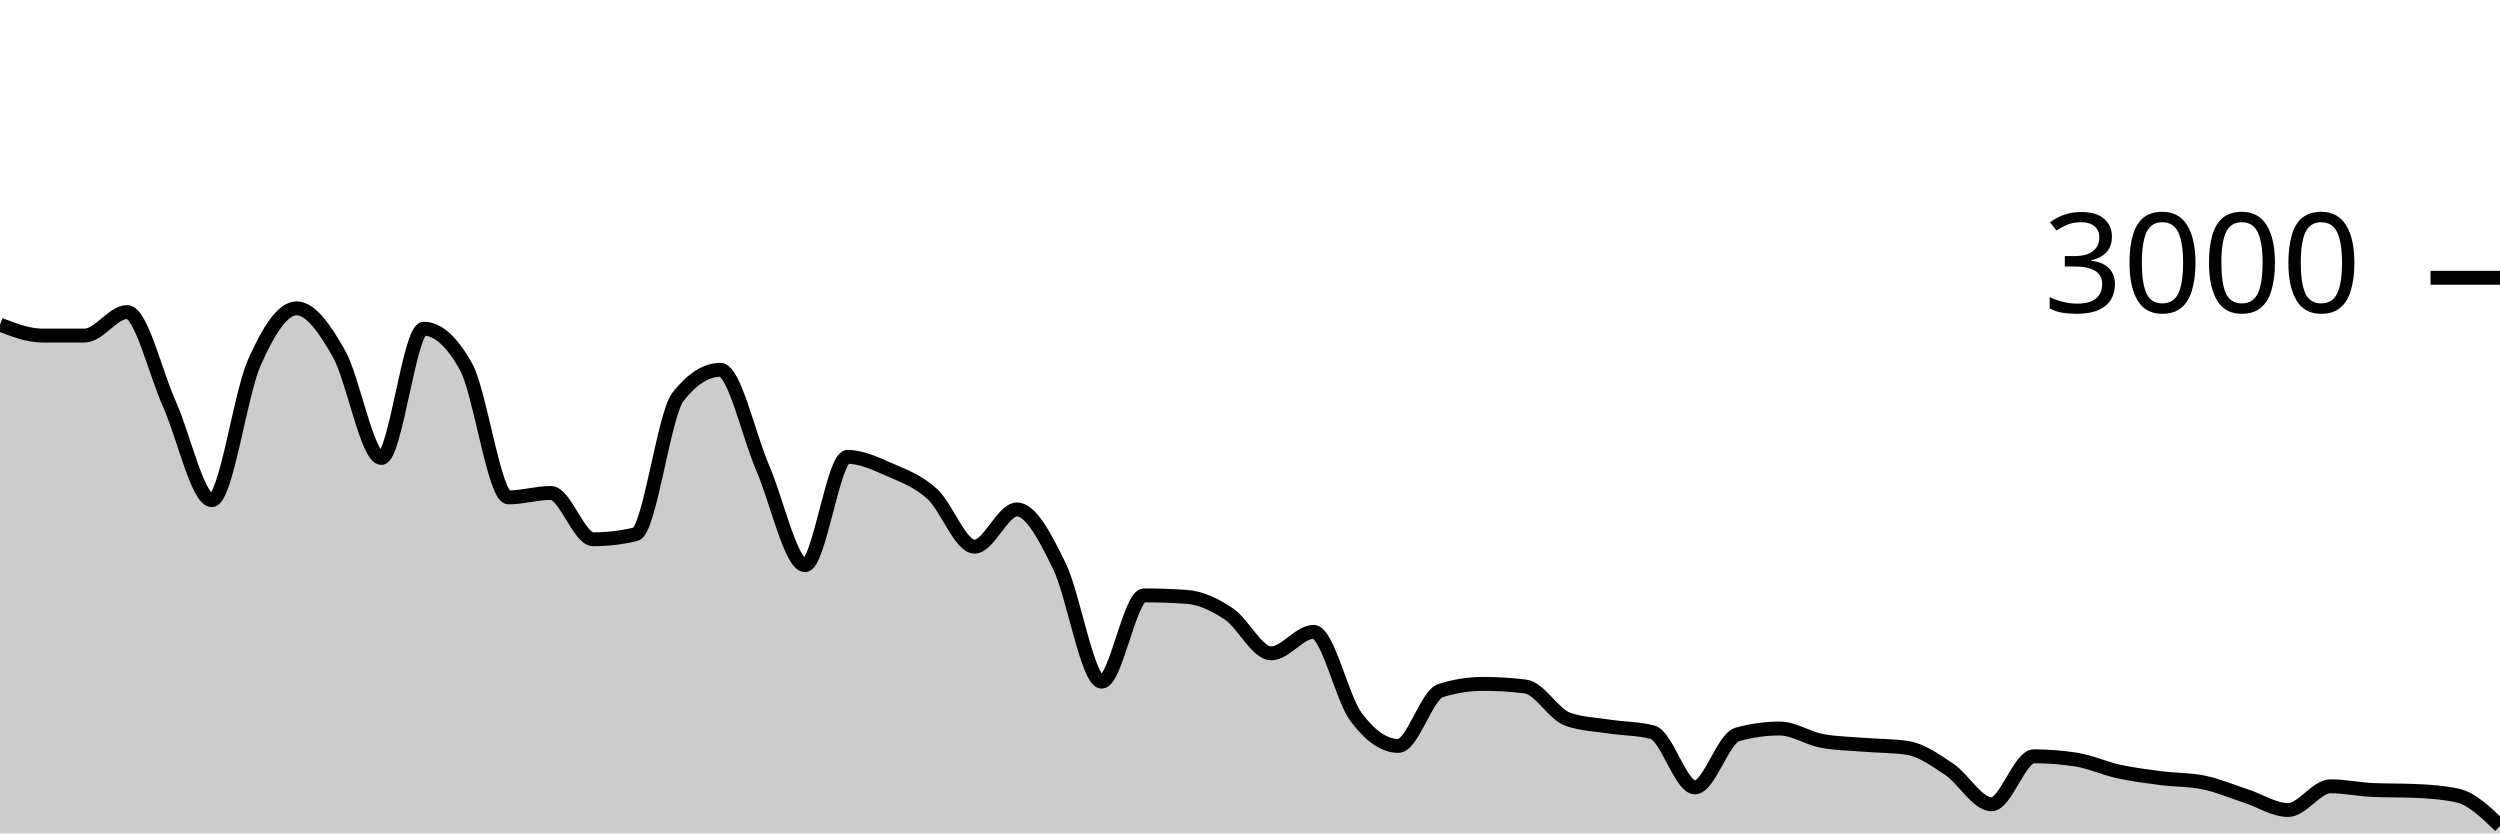
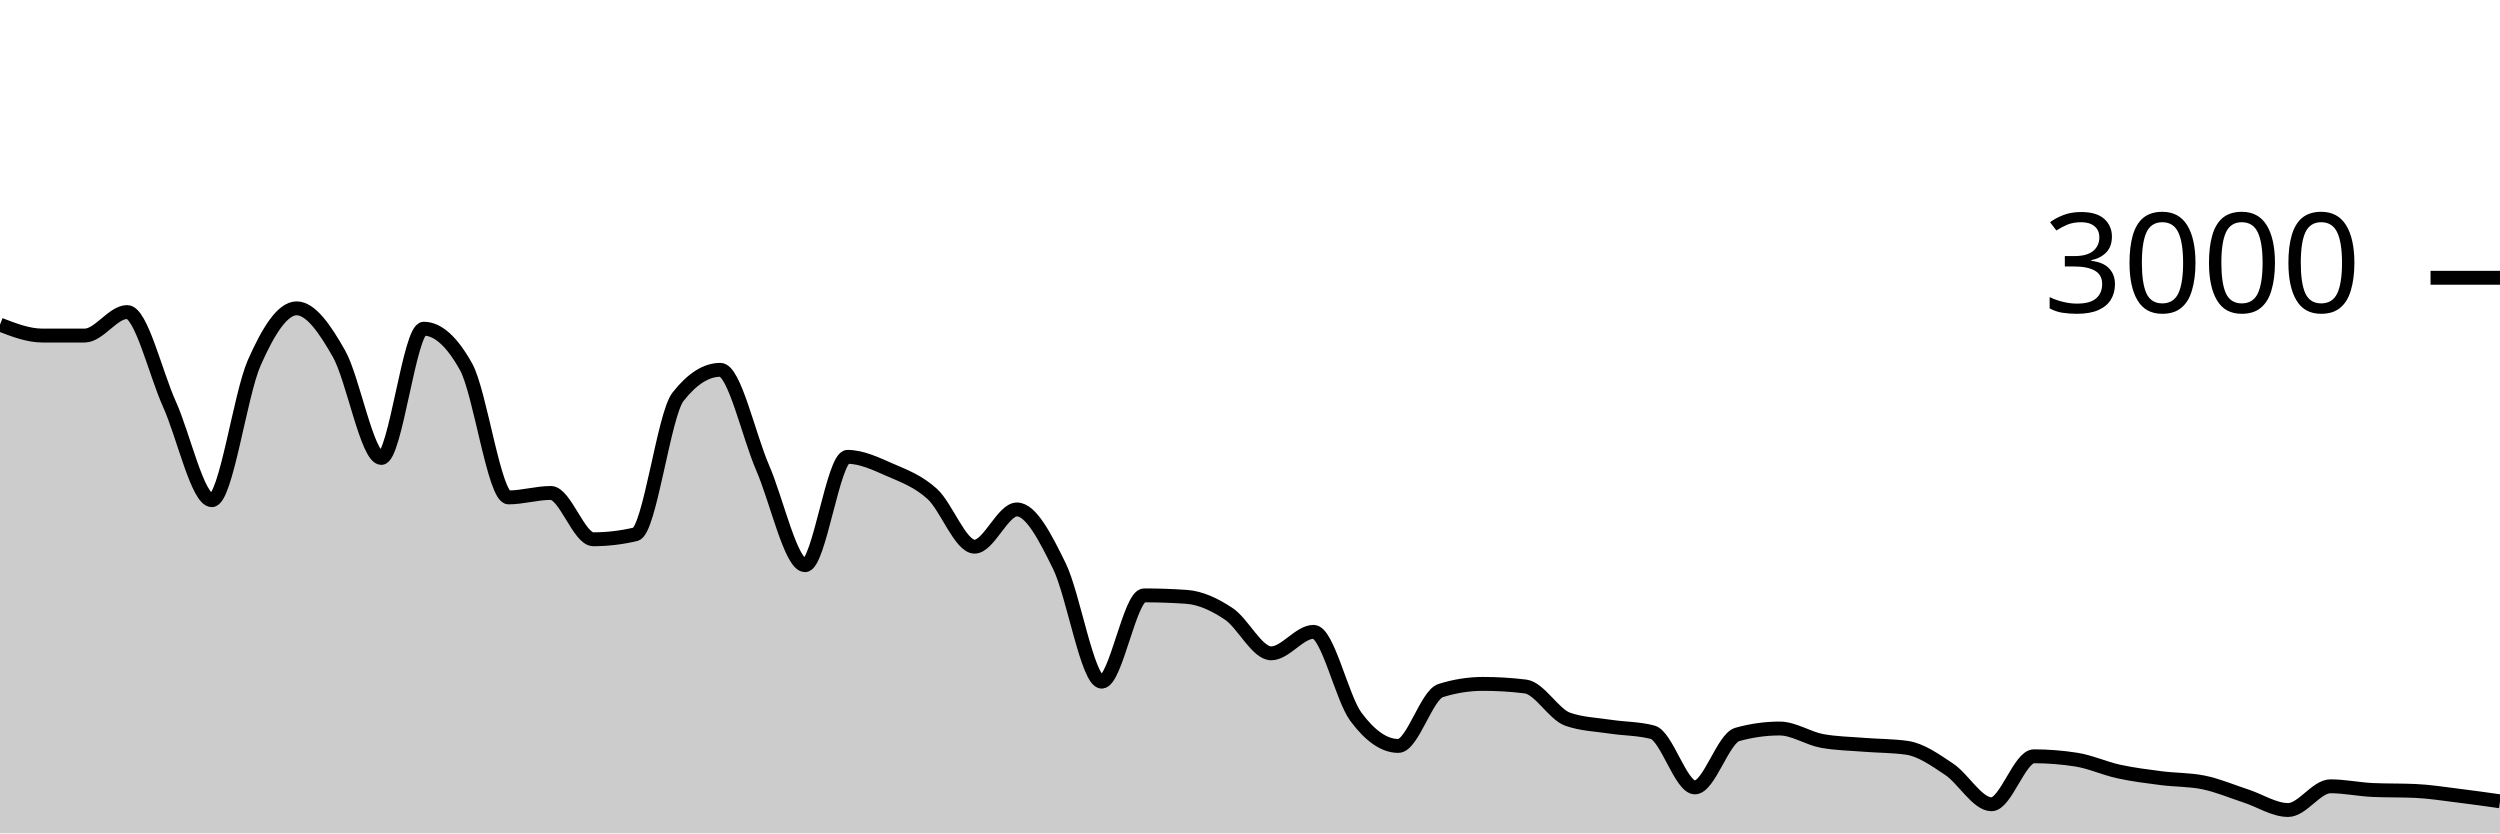
<svg xmlns="http://www.w3.org/2000/svg" viewBox="0 0 180 60">
  <g transform="translate(0,20)">
-     <path class="area" fill="rgba(0, 0, 0, 0.2)" d="M0,3.373C1.017,3.767,2.034,4.16,3.051,4.16C4.068,4.16,5.085,4.16,6.102,4.16C7.119,4.16,8.136,2.467,9.153,2.467C10.169,2.467,11.186,6.849,12.203,9.107C13.22,11.364,14.237,16.013,15.254,16.013C16.271,16.013,17.288,8.422,18.305,6.12C19.322,3.818,20.339,2.2,21.356,2.2C22.373,2.2,23.39,3.671,24.407,5.467C25.424,7.262,26.441,12.973,27.458,12.973C28.475,12.973,29.492,3.667,30.508,3.667C31.525,3.667,32.542,4.582,33.559,6.413C34.576,8.244,35.593,15.813,36.61,15.813C37.627,15.813,38.644,15.493,39.661,15.493C40.678,15.493,41.695,18.827,42.712,18.827C43.729,18.827,44.746,18.707,45.763,18.467C46.78,18.227,47.797,9.871,48.814,8.573C49.831,7.276,50.847,6.627,51.864,6.627C52.881,6.627,53.898,11.349,54.915,13.693C55.932,16.038,56.949,20.693,57.966,20.693C58.983,20.693,60,12.893,61.017,12.893C62.034,12.893,63.051,13.382,64.068,13.827C65.085,14.271,66.102,14.638,67.119,15.56C68.136,16.482,69.153,19.36,70.169,19.36C71.186,19.36,72.203,16.68,73.22,16.68C74.237,16.68,75.254,18.68,76.271,20.747C77.288,22.813,78.305,29.08,79.322,29.08C80.339,29.08,81.356,22.867,82.373,22.867C83.39,22.867,84.407,22.902,85.424,22.973C86.441,23.044,87.458,23.522,88.475,24.2C89.492,24.878,90.508,27.04,91.525,27.04C92.542,27.04,93.559,25.493,94.576,25.493C95.593,25.493,96.61,30.244,97.627,31.613C98.644,32.982,99.661,33.707,100.678,33.707C101.695,33.707,102.712,30.04,103.729,29.72C104.746,29.4,105.763,29.24,106.78,29.24C107.797,29.24,108.814,29.302,109.831,29.427C110.847,29.551,111.864,31.431,112.881,31.787C113.898,32.142,114.915,32.164,115.932,32.32C116.949,32.476,117.966,32.453,118.983,32.72C120,32.987,121.017,36.693,122.034,36.693C123.051,36.693,124.068,33.164,125.085,32.88C126.102,32.596,127.119,32.453,128.136,32.453C129.153,32.453,130.169,33.16,131.186,33.347C132.203,33.533,133.22,33.544,134.237,33.627C135.254,33.709,136.271,33.698,137.288,33.84C138.305,33.982,139.322,34.709,140.339,35.387C141.356,36.064,142.373,37.907,143.39,37.907C144.407,37.907,145.424,34.453,146.441,34.453C147.458,34.453,148.475,34.533,149.492,34.693C150.508,34.853,151.525,35.324,152.542,35.547C153.559,35.769,154.576,35.896,155.593,36.027C156.61,36.158,157.627,36.129,158.644,36.333C159.661,36.538,160.678,36.976,161.695,37.307C162.712,37.638,163.729,38.32,164.746,38.32C165.763,38.32,166.78,36.613,167.797,36.613C168.814,36.613,169.831,36.836,170.847,36.88C171.864,36.924,172.881,36.902,173.898,36.947C174.915,36.991,175.932,37.058,176.949,37.28C177.966,37.502,178.983,38.484,180,39.467L180,40C178.983,40,177.966,40,176.949,40C175.932,40,174.915,40,173.898,40C172.881,40,171.864,40,170.847,40C169.831,40,168.814,40,167.797,40C166.78,40,165.763,40,164.746,40C163.729,40,162.712,40,161.695,40C160.678,40,159.661,40,158.644,40C157.627,40,156.61,40,155.593,40C154.576,40,153.559,40,152.542,40C151.525,40,150.508,40,149.492,40C148.475,40,147.458,40,146.441,40C145.424,40,144.407,40,143.39,40C142.373,40,141.356,40,140.339,40C139.322,40,138.305,40,137.288,40C136.271,40,135.254,40,134.237,40C133.22,40,132.203,40,131.186,40C130.169,40,129.153,40,128.136,40C127.119,40,126.102,40,125.085,40C124.068,40,123.051,40,122.034,40C121.017,40,120,40,118.983,40C117.966,40,116.949,40,115.932,40C114.915,40,113.898,40,112.881,40C111.864,40,110.847,40,109.831,40C108.814,40,107.797,40,106.78,40C105.763,40,104.746,40,103.729,40C102.712,40,101.695,40,100.678,40C99.661,40,98.644,40,97.627,40C96.61,40,95.593,40,94.576,40C93.559,40,92.542,40,91.525,40C90.508,40,89.492,40,88.475,40C87.458,40,86.441,40,85.424,40C84.407,40,83.39,40,82.373,40C81.356,40,80.339,40,79.322,40C78.305,40,77.288,40,76.271,40C75.254,40,74.237,40,73.22,40C72.203,40,71.186,40,70.169,40C69.153,40,68.136,40,67.119,40C66.102,40,65.085,40,64.068,40C63.051,40,62.034,40,61.017,40C60,40,58.983,40,57.966,40C56.949,40,55.932,40,54.915,40C53.898,40,52.881,40,51.864,40C50.847,40,49.831,40,48.814,40C47.797,40,46.78,40,45.763,40C44.746,40,43.729,40,42.712,40C41.695,40,40.678,40,39.661,40C38.644,40,37.627,40,36.61,40C35.593,40,34.576,40,33.559,40C32.542,40,31.525,40,30.508,40C29.492,40,28.475,40,27.458,40C26.441,40,25.424,40,24.407,40C23.39,40,22.373,40,21.356,40C20.339,40,19.322,40,18.305,40C17.288,40,16.271,40,15.254,40C14.237,40,13.22,40,12.203,40C11.186,40,10.169,40,9.153,40C8.136,40,7.119,40,6.102,40C5.085,40,4.068,40,3.051,40C2.034,40,1.017,40,0,40Z" />
-     <path class="line" stroke="black" fill="none" d="M0,3.373C1.017,3.767,2.034,4.16,3.051,4.16C4.068,4.16,5.085,4.16,6.102,4.16C7.119,4.16,8.136,2.467,9.153,2.467C10.169,2.467,11.186,6.849,12.203,9.107C13.22,11.364,14.237,16.013,15.254,16.013C16.271,16.013,17.288,8.422,18.305,6.12C19.322,3.818,20.339,2.2,21.356,2.2C22.373,2.2,23.39,3.671,24.407,5.467C25.424,7.262,26.441,12.973,27.458,12.973C28.475,12.973,29.492,3.667,30.508,3.667C31.525,3.667,32.542,4.582,33.559,6.413C34.576,8.244,35.593,15.813,36.61,15.813C37.627,15.813,38.644,15.493,39.661,15.493C40.678,15.493,41.695,18.827,42.712,18.827C43.729,18.827,44.746,18.707,45.763,18.467C46.78,18.227,47.797,9.871,48.814,8.573C49.831,7.276,50.847,6.627,51.864,6.627C52.881,6.627,53.898,11.349,54.915,13.693C55.932,16.038,56.949,20.693,57.966,20.693C58.983,20.693,60,12.893,61.017,12.893C62.034,12.893,63.051,13.382,64.068,13.827C65.085,14.271,66.102,14.638,67.119,15.56C68.136,16.482,69.153,19.36,70.169,19.36C71.186,19.36,72.203,16.68,73.22,16.68C74.237,16.68,75.254,18.68,76.271,20.747C77.288,22.813,78.305,29.08,79.322,29.08C80.339,29.08,81.356,22.867,82.373,22.867C83.39,22.867,84.407,22.902,85.424,22.973C86.441,23.044,87.458,23.522,88.475,24.2C89.492,24.878,90.508,27.04,91.525,27.04C92.542,27.04,93.559,25.493,94.576,25.493C95.593,25.493,96.61,30.244,97.627,31.613C98.644,32.982,99.661,33.707,100.678,33.707C101.695,33.707,102.712,30.04,103.729,29.72C104.746,29.4,105.763,29.24,106.78,29.24C107.797,29.24,108.814,29.302,109.831,29.427C110.847,29.551,111.864,31.431,112.881,31.787C113.898,32.142,114.915,32.164,115.932,32.32C116.949,32.476,117.966,32.453,118.983,32.72C120,32.987,121.017,36.693,122.034,36.693C123.051,36.693,124.068,33.164,125.085,32.88C126.102,32.596,127.119,32.453,128.136,32.453C129.153,32.453,130.169,33.16,131.186,33.347C132.203,33.533,133.22,33.544,134.237,33.627C135.254,33.709,136.271,33.698,137.288,33.84C138.305,33.982,139.322,34.709,140.339,35.387C141.356,36.064,142.373,37.907,143.39,37.907C144.407,37.907,145.424,34.453,146.441,34.453C147.458,34.453,148.475,34.533,149.492,34.693C150.508,34.853,151.525,35.324,152.542,35.547C153.559,35.769,154.576,35.896,155.593,36.027C156.61,36.158,157.627,36.129,158.644,36.333C159.661,36.538,160.678,36.976,161.695,37.307C162.712,37.638,163.729,38.32,164.746,38.32C165.763,38.32,166.78,36.613,167.797,36.613C168.814,36.613,169.831,36.836,170.847,36.88C171.864,36.924,172.881,36.902,173.898,36.947C174.915,36.991,175.932,37.058,176.949,37.28C177.966,37.502,178.983,38.484,180,39.467" />
+     <path class="area" fill="rgba(0, 0, 0, 0.2)" d="M0,3.373C1.017,3.767,2.034,4.16,3.051,4.16C4.068,4.16,5.085,4.16,6.102,4.16C7.119,4.16,8.136,2.467,9.153,2.467C10.169,2.467,11.186,6.849,12.203,9.107C13.22,11.364,14.237,16.013,15.254,16.013C16.271,16.013,17.288,8.422,18.305,6.12C19.322,3.818,20.339,2.2,21.356,2.2C22.373,2.2,23.39,3.671,24.407,5.467C25.424,7.262,26.441,12.973,27.458,12.973C28.475,12.973,29.492,3.667,30.508,3.667C31.525,3.667,32.542,4.582,33.559,6.413C34.576,8.244,35.593,15.813,36.61,15.813C37.627,15.813,38.644,15.493,39.661,15.493C40.678,15.493,41.695,18.827,42.712,18.827C43.729,18.827,44.746,18.707,45.763,18.467C46.78,18.227,47.797,9.871,48.814,8.573C49.831,7.276,50.847,6.627,51.864,6.627C52.881,6.627,53.898,11.349,54.915,13.693C55.932,16.038,56.949,20.693,57.966,20.693C58.983,20.693,60,12.893,61.017,12.893C62.034,12.893,63.051,13.382,64.068,13.827C65.085,14.271,66.102,14.638,67.119,15.56C68.136,16.482,69.153,19.36,70.169,19.36C71.186,19.36,72.203,16.68,73.22,16.68C74.237,16.68,75.254,18.68,76.271,20.747C77.288,22.813,78.305,29.08,79.322,29.08C80.339,29.08,81.356,22.867,82.373,22.867C83.39,22.867,84.407,22.902,85.424,22.973C86.441,23.044,87.458,23.522,88.475,24.2C89.492,24.878,90.508,27.04,91.525,27.04C92.542,27.04,93.559,25.493,94.576,25.493C95.593,25.493,96.61,30.244,97.627,31.613C98.644,32.982,99.661,33.707,100.678,33.707C101.695,33.707,102.712,30.04,103.729,29.72C104.746,29.4,105.763,29.24,106.78,29.24C107.797,29.24,108.814,29.302,109.831,29.427C110.847,29.551,111.864,31.431,112.881,31.787C113.898,32.142,114.915,32.164,115.932,32.32C116.949,32.476,117.966,32.453,118.983,32.72C120,32.987,121.017,36.693,122.034,36.693C123.051,36.693,124.068,33.164,125.085,32.88C126.102,32.596,127.119,32.453,128.136,32.453C129.153,32.453,130.169,33.16,131.186,33.347C132.203,33.533,133.22,33.544,134.237,33.627C135.254,33.709,136.271,33.698,137.288,33.84C138.305,33.982,139.322,34.709,140.339,35.387C141.356,36.064,142.373,37.907,143.39,37.907C144.407,37.907,145.424,34.453,146.441,34.453C147.458,34.453,148.475,34.533,149.492,34.693C150.508,34.853,151.525,35.324,152.542,35.547C153.559,35.769,154.576,35.896,155.593,36.027C156.61,36.158,157.627,36.129,158.644,36.333C159.661,36.538,160.678,36.976,161.695,37.307C162.712,37.638,163.729,38.32,164.746,38.32C165.763,38.32,166.78,36.613,167.797,36.613C168.814,36.613,169.831,36.836,170.847,36.88C171.864,36.924,172.881,36.902,173.898,36.947C174.915,36.991,175.932,37.156,176.949,37.28C177.966,37.404,178.983,37.549,180,37.693L180,40C178.983,40,177.966,40,176.949,40C175.932,40,174.915,40,173.898,40C172.881,40,171.864,40,170.847,40C169.831,40,168.814,40,167.797,40C166.78,40,165.763,40,164.746,40C163.729,40,162.712,40,161.695,40C160.678,40,159.661,40,158.644,40C157.627,40,156.61,40,155.593,40C154.576,40,153.559,40,152.542,40C151.525,40,150.508,40,149.492,40C148.475,40,147.458,40,146.441,40C145.424,40,144.407,40,143.39,40C142.373,40,141.356,40,140.339,40C139.322,40,138.305,40,137.288,40C136.271,40,135.254,40,134.237,40C133.22,40,132.203,40,131.186,40C130.169,40,129.153,40,128.136,40C127.119,40,126.102,40,125.085,40C124.068,40,123.051,40,122.034,40C121.017,40,120,40,118.983,40C117.966,40,116.949,40,115.932,40C114.915,40,113.898,40,112.881,40C111.864,40,110.847,40,109.831,40C108.814,40,107.797,40,106.78,40C105.763,40,104.746,40,103.729,40C102.712,40,101.695,40,100.678,40C99.661,40,98.644,40,97.627,40C96.61,40,95.593,40,94.576,40C93.559,40,92.542,40,91.525,40C90.508,40,89.492,40,88.475,40C87.458,40,86.441,40,85.424,40C84.407,40,83.39,40,82.373,40C81.356,40,80.339,40,79.322,40C78.305,40,77.288,40,76.271,40C75.254,40,74.237,40,73.22,40C72.203,40,71.186,40,70.169,40C69.153,40,68.136,40,67.119,40C66.102,40,65.085,40,64.068,40C63.051,40,62.034,40,61.017,40C60,40,58.983,40,57.966,40C56.949,40,55.932,40,54.915,40C53.898,40,52.881,40,51.864,40C50.847,40,49.831,40,48.814,40C47.797,40,46.78,40,45.763,40C44.746,40,43.729,40,42.712,40C41.695,40,40.678,40,39.661,40C38.644,40,37.627,40,36.61,40C35.593,40,34.576,40,33.559,40C32.542,40,31.525,40,30.508,40C29.492,40,28.475,40,27.458,40C26.441,40,25.424,40,24.407,40C23.39,40,22.373,40,21.356,40C20.339,40,19.322,40,18.305,40C17.288,40,16.271,40,15.254,40C14.237,40,13.22,40,12.203,40C11.186,40,10.169,40,9.153,40C8.136,40,7.119,40,6.102,40C5.085,40,4.068,40,3.051,40C2.034,40,1.017,40,0,40Z" />
+     <path class="line" stroke="black" fill="none" d="M0,3.373C1.017,3.767,2.034,4.16,3.051,4.16C4.068,4.16,5.085,4.16,6.102,4.16C7.119,4.16,8.136,2.467,9.153,2.467C10.169,2.467,11.186,6.849,12.203,9.107C13.22,11.364,14.237,16.013,15.254,16.013C16.271,16.013,17.288,8.422,18.305,6.12C19.322,3.818,20.339,2.2,21.356,2.2C22.373,2.2,23.39,3.671,24.407,5.467C25.424,7.262,26.441,12.973,27.458,12.973C28.475,12.973,29.492,3.667,30.508,3.667C31.525,3.667,32.542,4.582,33.559,6.413C34.576,8.244,35.593,15.813,36.61,15.813C37.627,15.813,38.644,15.493,39.661,15.493C40.678,15.493,41.695,18.827,42.712,18.827C43.729,18.827,44.746,18.707,45.763,18.467C46.78,18.227,47.797,9.871,48.814,8.573C49.831,7.276,50.847,6.627,51.864,6.627C52.881,6.627,53.898,11.349,54.915,13.693C55.932,16.038,56.949,20.693,57.966,20.693C58.983,20.693,60,12.893,61.017,12.893C62.034,12.893,63.051,13.382,64.068,13.827C65.085,14.271,66.102,14.638,67.119,15.56C68.136,16.482,69.153,19.36,70.169,19.36C71.186,19.36,72.203,16.68,73.22,16.68C74.237,16.68,75.254,18.68,76.271,20.747C77.288,22.813,78.305,29.08,79.322,29.08C80.339,29.08,81.356,22.867,82.373,22.867C83.39,22.867,84.407,22.902,85.424,22.973C86.441,23.044,87.458,23.522,88.475,24.2C89.492,24.878,90.508,27.04,91.525,27.04C92.542,27.04,93.559,25.493,94.576,25.493C95.593,25.493,96.61,30.244,97.627,31.613C98.644,32.982,99.661,33.707,100.678,33.707C101.695,33.707,102.712,30.04,103.729,29.72C104.746,29.4,105.763,29.24,106.78,29.24C107.797,29.24,108.814,29.302,109.831,29.427C110.847,29.551,111.864,31.431,112.881,31.787C113.898,32.142,114.915,32.164,115.932,32.32C116.949,32.476,117.966,32.453,118.983,32.72C120,32.987,121.017,36.693,122.034,36.693C123.051,36.693,124.068,33.164,125.085,32.88C126.102,32.596,127.119,32.453,128.136,32.453C129.153,32.453,130.169,33.16,131.186,33.347C132.203,33.533,133.22,33.544,134.237,33.627C135.254,33.709,136.271,33.698,137.288,33.84C138.305,33.982,139.322,34.709,140.339,35.387C141.356,36.064,142.373,37.907,143.39,37.907C144.407,37.907,145.424,34.453,146.441,34.453C147.458,34.453,148.475,34.533,149.492,34.693C150.508,34.853,151.525,35.324,152.542,35.547C153.559,35.769,154.576,35.896,155.593,36.027C156.61,36.158,157.627,36.129,158.644,36.333C159.661,36.538,160.678,36.976,161.695,37.307C162.712,37.638,163.729,38.32,164.746,38.32C165.763,38.32,166.78,36.613,167.797,36.613C168.814,36.613,169.831,36.836,170.847,36.88C171.864,36.924,172.881,36.902,173.898,36.947C174.915,36.991,175.932,37.156,176.949,37.28C177.966,37.404,178.983,37.549,180,37.693" />
    <path class="axis-ceiling" stroke-width="1" stroke="black" fill="none" d="M175,0L180,0" />
    <text class="axis-ceiling-label" font-family="sans-serif" text-anchor="end" font-size="10px" x="170" y="2.5">3000</text>
  </g>
</svg>
